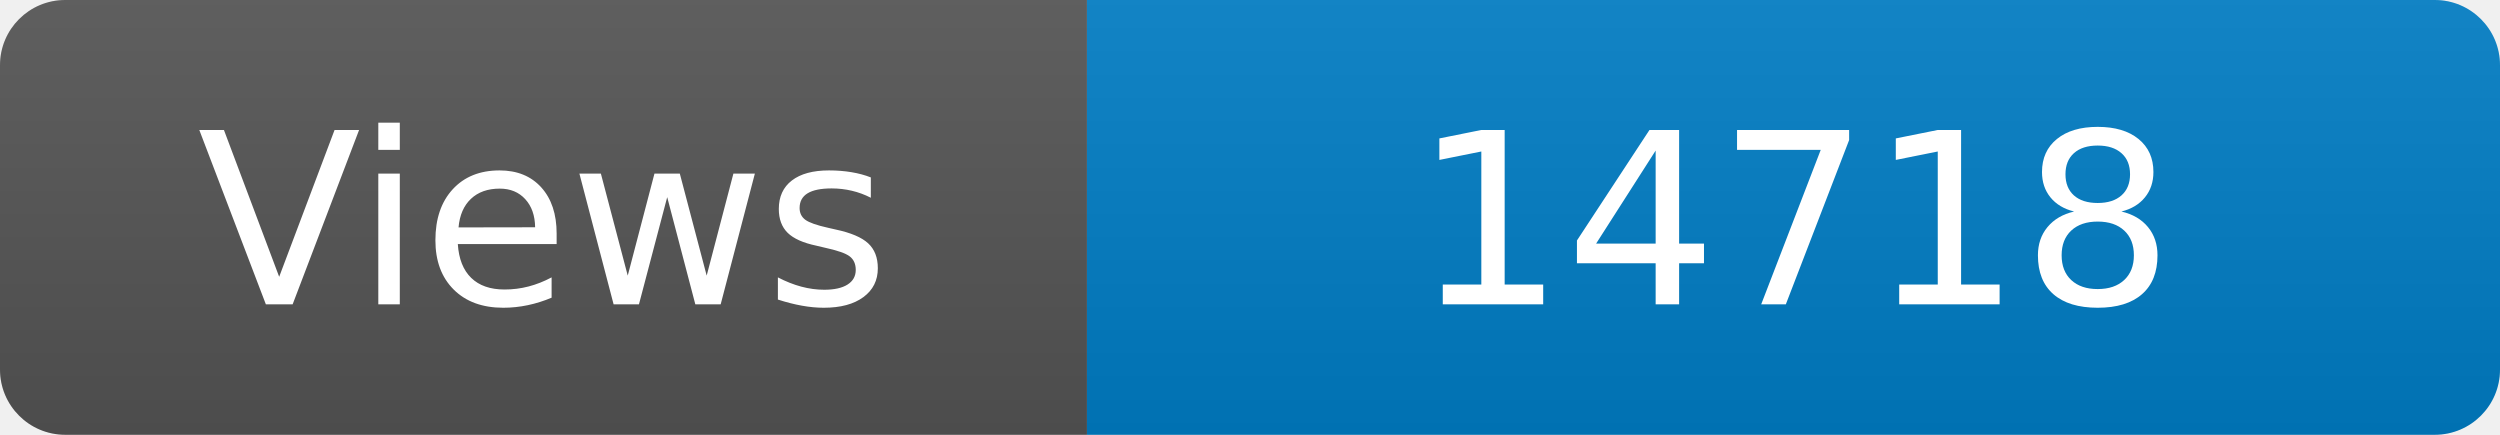
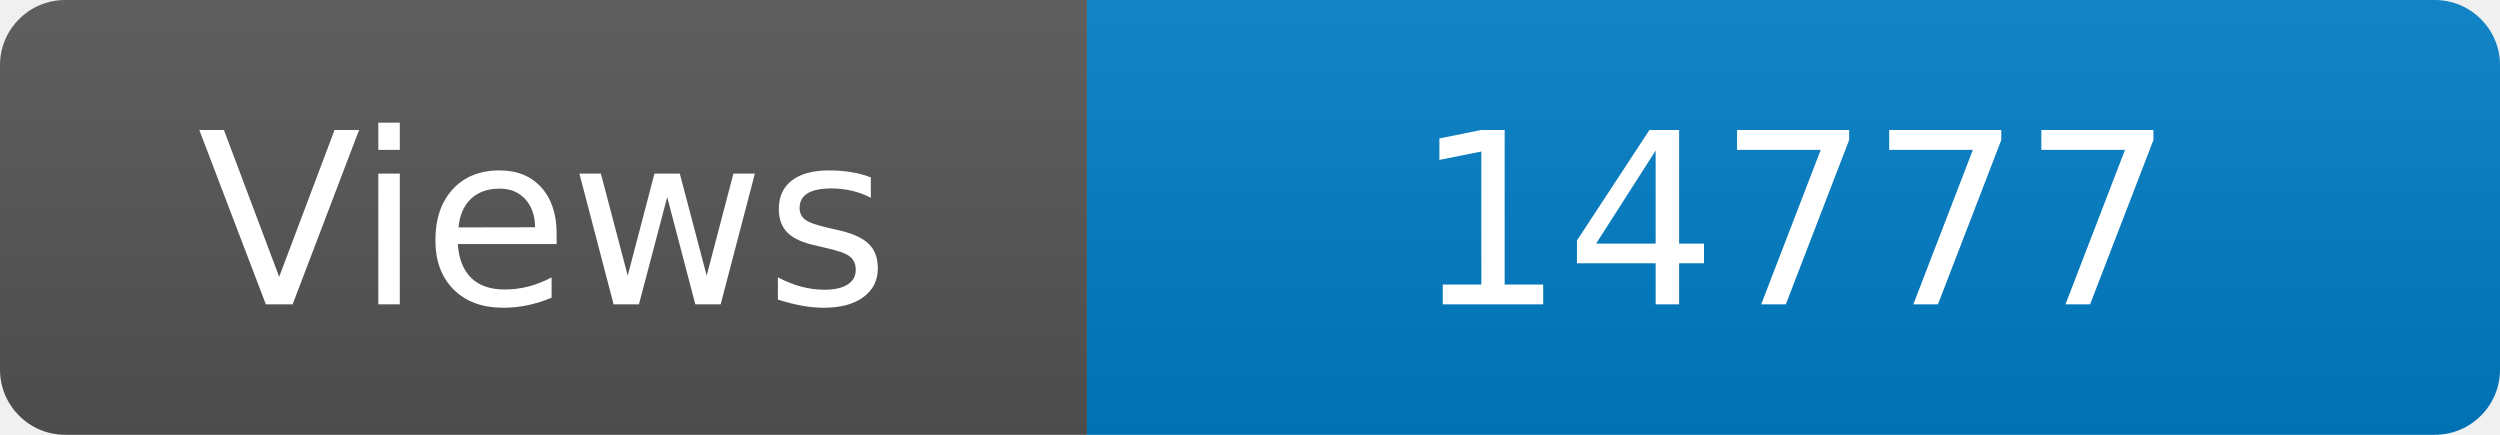
<svg xmlns="http://www.w3.org/2000/svg" width="115" height="20" role="img" aria-label="Maintained?: yes">
  <linearGradient id="s" x2="0" y2="100%">
    <stop offset="0" stop-color="#bbb" stop-opacity=".1" />
    <stop offset="1" stop-opacity=".1" />
  </linearGradient>
  <clipPath id="r">
    <rect width="115" height="20" rx="3" fill="#fff" />
  </clipPath>
  <g clip-path="url(#r)">
    <rect width="50" height="20" fill="#555" />
    <rect x="50" width="160" height="20" fill="#007ec6" />
    <rect width="115" height="20" fill="url(#s)" />
  </g>
  <g fill="#fff" text-anchor="middle" font-family="Verdana,Geneva,DejaVu Sans,sans-serif" font-size="110">
    <text x="250" y="140" transform="scale(.1)" fill="#fff">Views</text>
-     <text x="825" y="140" transform="scale(.1)" fill="#fff">14718</text>
+     <text x="825" y="140" transform="scale(.1)" fill="#fff">14777</text>
  </g>
</svg>
